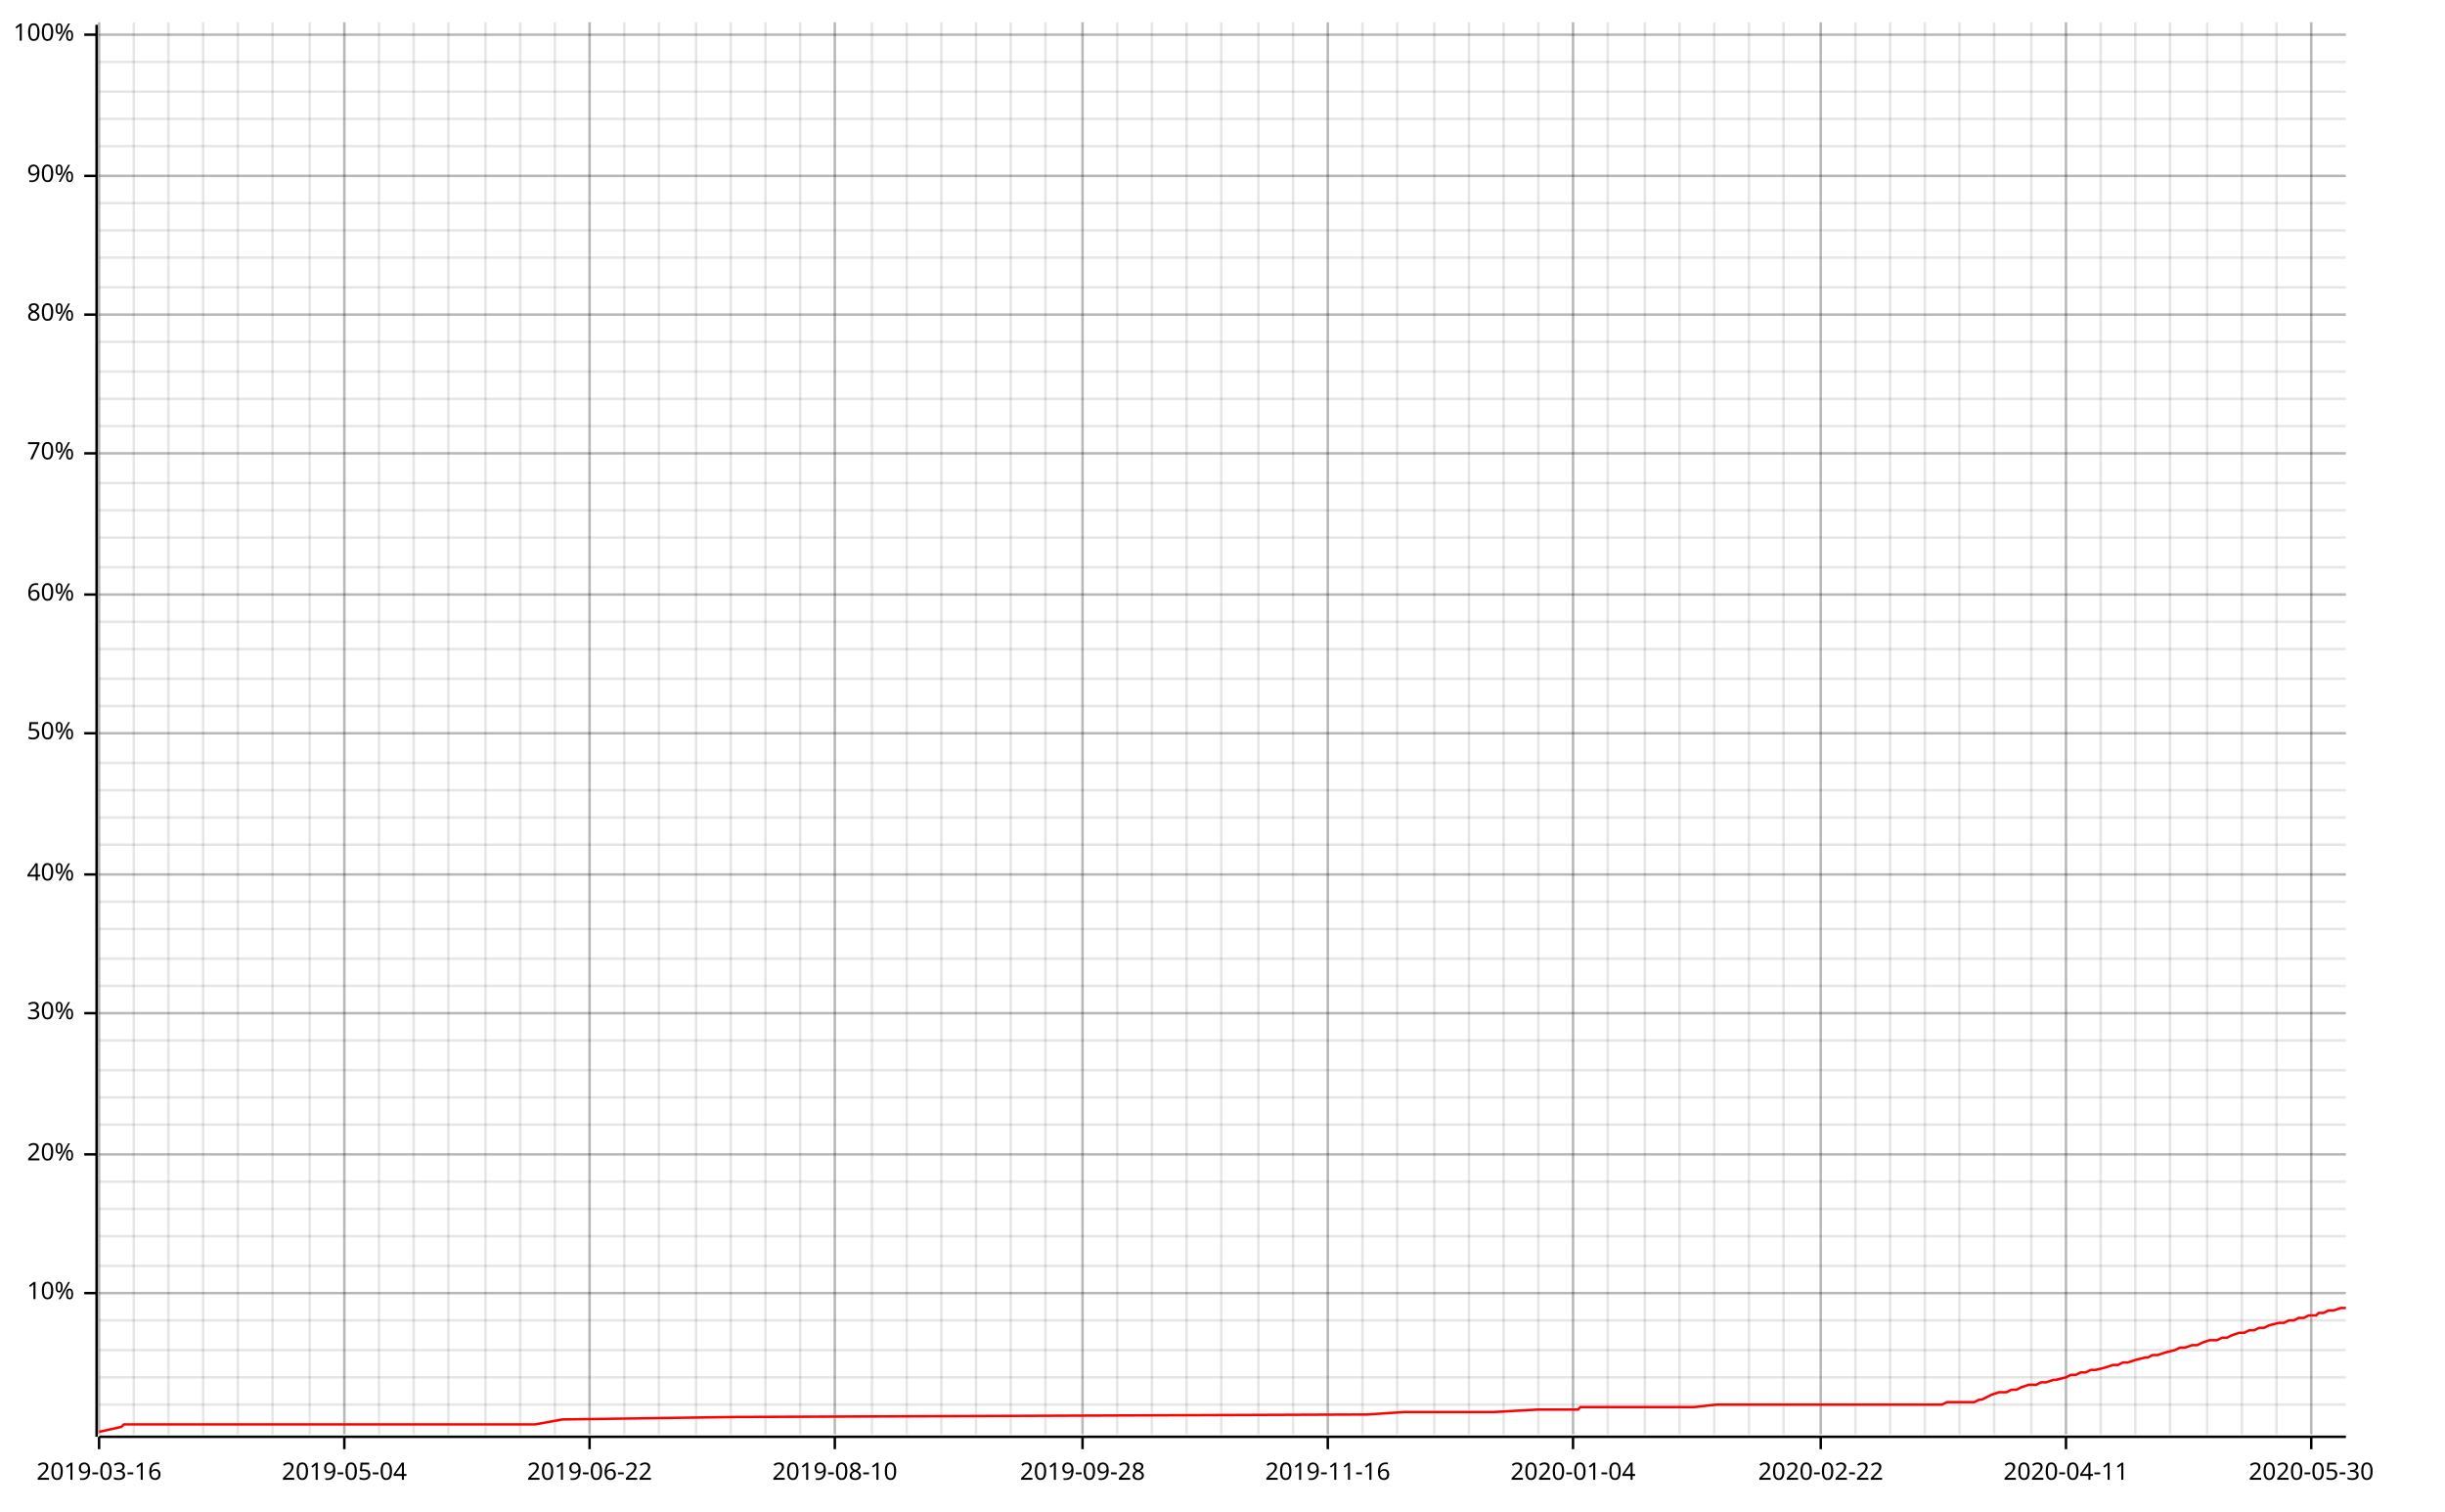
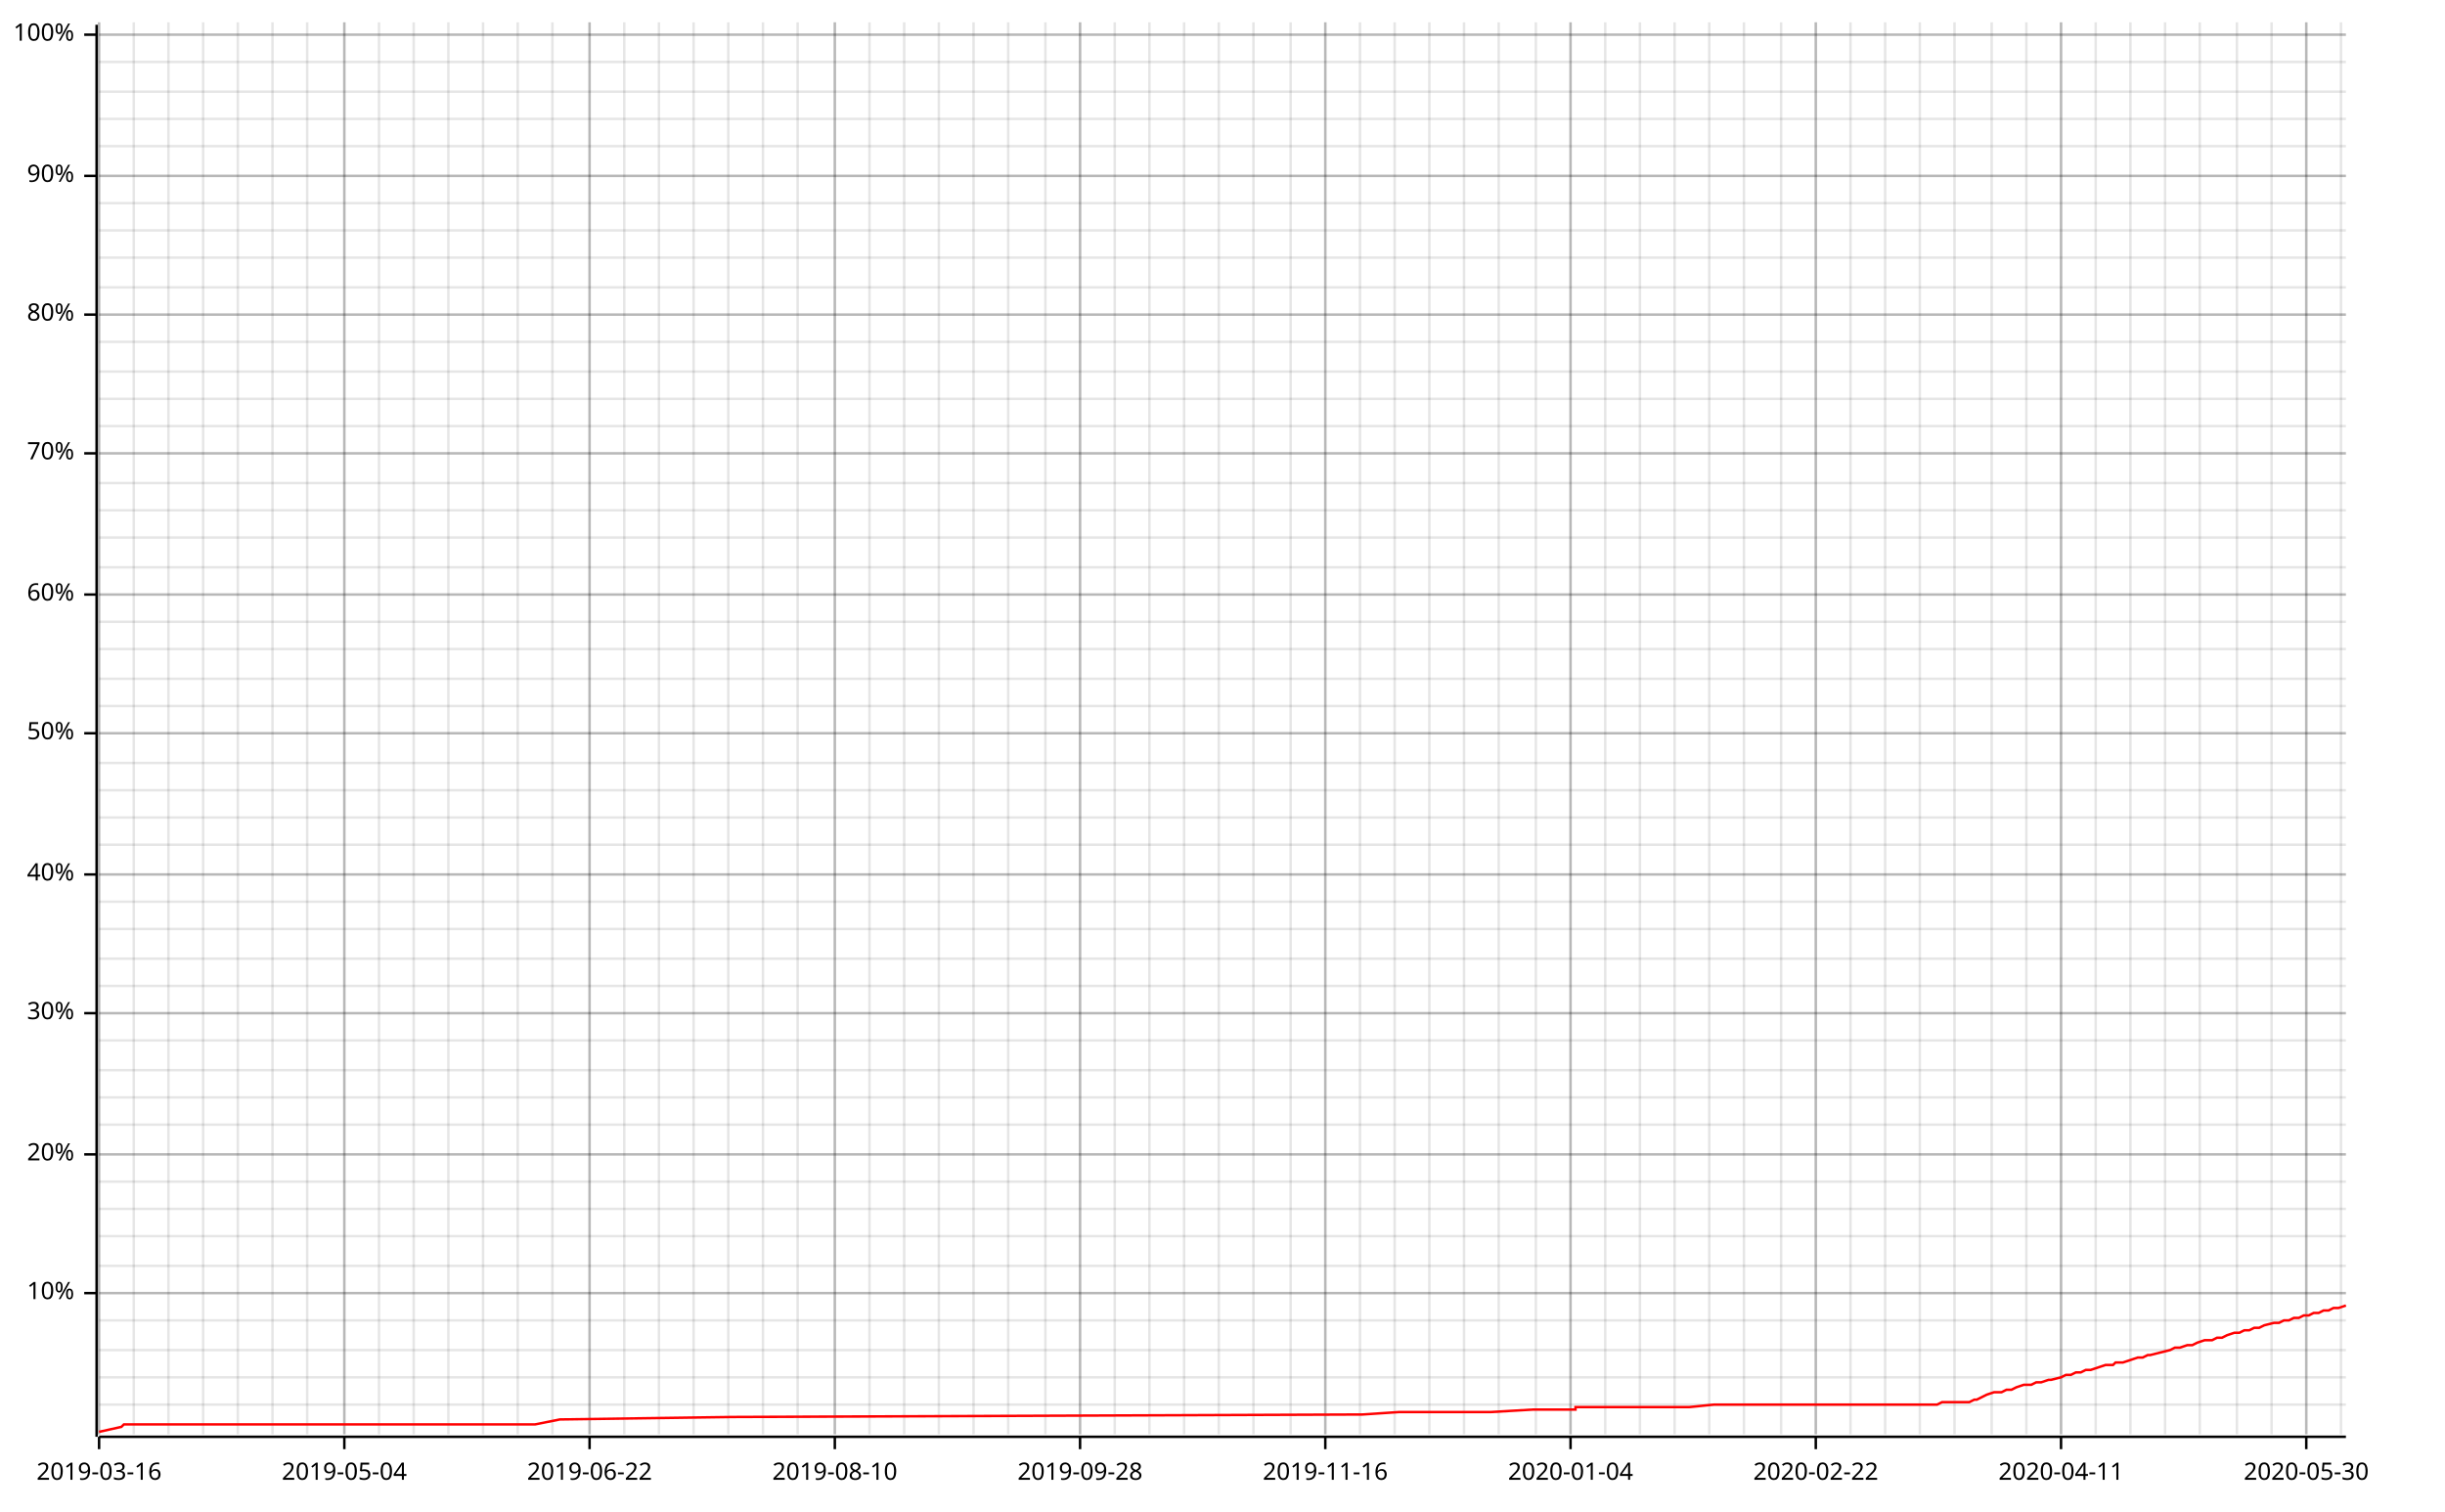
<svg xmlns="http://www.w3.org/2000/svg" width="987" height="610" viewBox="0 0 987 610">
  <line opacity="0.1" stroke="#000000" stroke-width="1" x1="40" y1="579" x2="40" y2="9" />
  <line opacity="0.1" stroke="#000000" stroke-width="1" x1="54" y1="579" x2="54" y2="9" />
  <line opacity="0.1" stroke="#000000" stroke-width="1" x1="68" y1="579" x2="68" y2="9" />
  <line opacity="0.1" stroke="#000000" stroke-width="1" x1="82" y1="579" x2="82" y2="9" />
  <line opacity="0.1" stroke="#000000" stroke-width="1" x1="96" y1="579" x2="96" y2="9" />
  <line opacity="0.1" stroke="#000000" stroke-width="1" x1="110" y1="579" x2="110" y2="9" />
-   <line opacity="0.1" stroke="#000000" stroke-width="1" x1="125" y1="579" x2="125" y2="9" />
+   <line opacity="0.1" stroke="#000000" stroke-width="1" x1="124" y1="579" x2="124" y2="9" />
  <line opacity="0.1" stroke="#000000" stroke-width="1" x1="139" y1="579" x2="139" y2="9" />
  <line opacity="0.1" stroke="#000000" stroke-width="1" x1="153" y1="579" x2="153" y2="9" />
  <line opacity="0.1" stroke="#000000" stroke-width="1" x1="167" y1="579" x2="167" y2="9" />
  <line opacity="0.1" stroke="#000000" stroke-width="1" x1="181" y1="579" x2="181" y2="9" />
-   <line opacity="0.1" stroke="#000000" stroke-width="1" x1="196" y1="579" x2="196" y2="9" />
-   <line opacity="0.1" stroke="#000000" stroke-width="1" x1="210" y1="579" x2="210" y2="9" />
-   <line opacity="0.1" stroke="#000000" stroke-width="1" x1="224" y1="579" x2="224" y2="9" />
+   <line opacity="0.1" stroke="#000000" stroke-width="1" x1="195" y1="579" x2="195" y2="9" />
+   <line opacity="0.1" stroke="#000000" stroke-width="1" x1="209" y1="579" x2="209" y2="9" />
+   <line opacity="0.1" stroke="#000000" stroke-width="1" x1="223" y1="579" x2="223" y2="9" />
  <line opacity="0.1" stroke="#000000" stroke-width="1" x1="238" y1="579" x2="238" y2="9" />
  <line opacity="0.1" stroke="#000000" stroke-width="1" x1="252" y1="579" x2="252" y2="9" />
  <line opacity="0.1" stroke="#000000" stroke-width="1" x1="266" y1="579" x2="266" y2="9" />
-   <line opacity="0.1" stroke="#000000" stroke-width="1" x1="281" y1="579" x2="281" y2="9" />
-   <line opacity="0.1" stroke="#000000" stroke-width="1" x1="295" y1="579" x2="295" y2="9" />
-   <line opacity="0.1" stroke="#000000" stroke-width="1" x1="309" y1="579" x2="309" y2="9" />
-   <line opacity="0.1" stroke="#000000" stroke-width="1" x1="323" y1="579" x2="323" y2="9" />
+   <line opacity="0.1" stroke="#000000" stroke-width="1" x1="280" y1="579" x2="280" y2="9" />
+   <line opacity="0.1" stroke="#000000" stroke-width="1" x1="294" y1="579" x2="294" y2="9" />
+   <line opacity="0.1" stroke="#000000" stroke-width="1" x1="308" y1="579" x2="308" y2="9" />
+   <line opacity="0.1" stroke="#000000" stroke-width="1" x1="322" y1="579" x2="322" y2="9" />
  <line opacity="0.1" stroke="#000000" stroke-width="1" x1="337" y1="579" x2="337" y2="9" />
-   <line opacity="0.1" stroke="#000000" stroke-width="1" x1="352" y1="579" x2="352" y2="9" />
-   <line opacity="0.1" stroke="#000000" stroke-width="1" x1="366" y1="579" x2="366" y2="9" />
-   <line opacity="0.1" stroke="#000000" stroke-width="1" x1="380" y1="579" x2="380" y2="9" />
-   <line opacity="0.1" stroke="#000000" stroke-width="1" x1="394" y1="579" x2="394" y2="9" />
-   <line opacity="0.1" stroke="#000000" stroke-width="1" x1="408" y1="579" x2="408" y2="9" />
+   <line opacity="0.1" stroke="#000000" stroke-width="1" x1="351" y1="579" x2="351" y2="9" />
+   <line opacity="0.1" stroke="#000000" stroke-width="1" x1="365" y1="579" x2="365" y2="9" />
+   <line opacity="0.1" stroke="#000000" stroke-width="1" x1="379" y1="579" x2="379" y2="9" />
+   <line opacity="0.1" stroke="#000000" stroke-width="1" x1="393" y1="579" x2="393" y2="9" />
+   <line opacity="0.1" stroke="#000000" stroke-width="1" x1="407" y1="579" x2="407" y2="9" />
  <line opacity="0.1" stroke="#000000" stroke-width="1" x1="422" y1="579" x2="422" y2="9" />
-   <line opacity="0.1" stroke="#000000" stroke-width="1" x1="437" y1="579" x2="437" y2="9" />
-   <line opacity="0.1" stroke="#000000" stroke-width="1" x1="451" y1="579" x2="451" y2="9" />
-   <line opacity="0.1" stroke="#000000" stroke-width="1" x1="465" y1="579" x2="465" y2="9" />
-   <line opacity="0.1" stroke="#000000" stroke-width="1" x1="479" y1="579" x2="479" y2="9" />
-   <line opacity="0.1" stroke="#000000" stroke-width="1" x1="493" y1="579" x2="493" y2="9" />
-   <line opacity="0.1" stroke="#000000" stroke-width="1" x1="508" y1="579" x2="508" y2="9" />
-   <line opacity="0.1" stroke="#000000" stroke-width="1" x1="522" y1="579" x2="522" y2="9" />
-   <line opacity="0.1" stroke="#000000" stroke-width="1" x1="536" y1="579" x2="536" y2="9" />
-   <line opacity="0.1" stroke="#000000" stroke-width="1" x1="550" y1="579" x2="550" y2="9" />
-   <line opacity="0.1" stroke="#000000" stroke-width="1" x1="564" y1="579" x2="564" y2="9" />
-   <line opacity="0.1" stroke="#000000" stroke-width="1" x1="579" y1="579" x2="579" y2="9" />
-   <line opacity="0.1" stroke="#000000" stroke-width="1" x1="593" y1="579" x2="593" y2="9" />
-   <line opacity="0.1" stroke="#000000" stroke-width="1" x1="607" y1="579" x2="607" y2="9" />
-   <line opacity="0.1" stroke="#000000" stroke-width="1" x1="621" y1="579" x2="621" y2="9" />
-   <line opacity="0.1" stroke="#000000" stroke-width="1" x1="635" y1="579" x2="635" y2="9" />
-   <line opacity="0.1" stroke="#000000" stroke-width="1" x1="649" y1="579" x2="649" y2="9" />
-   <line opacity="0.1" stroke="#000000" stroke-width="1" x1="664" y1="579" x2="664" y2="9" />
-   <line opacity="0.1" stroke="#000000" stroke-width="1" x1="678" y1="579" x2="678" y2="9" />
-   <line opacity="0.1" stroke="#000000" stroke-width="1" x1="692" y1="579" x2="692" y2="9" />
-   <line opacity="0.1" stroke="#000000" stroke-width="1" x1="706" y1="579" x2="706" y2="9" />
-   <line opacity="0.1" stroke="#000000" stroke-width="1" x1="720" y1="579" x2="720" y2="9" />
-   <line opacity="0.1" stroke="#000000" stroke-width="1" x1="735" y1="579" x2="735" y2="9" />
-   <line opacity="0.1" stroke="#000000" stroke-width="1" x1="749" y1="579" x2="749" y2="9" />
-   <line opacity="0.1" stroke="#000000" stroke-width="1" x1="763" y1="579" x2="763" y2="9" />
-   <line opacity="0.1" stroke="#000000" stroke-width="1" x1="777" y1="579" x2="777" y2="9" />
-   <line opacity="0.1" stroke="#000000" stroke-width="1" x1="791" y1="579" x2="791" y2="9" />
-   <line opacity="0.1" stroke="#000000" stroke-width="1" x1="805" y1="579" x2="805" y2="9" />
-   <line opacity="0.1" stroke="#000000" stroke-width="1" x1="820" y1="579" x2="820" y2="9" />
-   <line opacity="0.1" stroke="#000000" stroke-width="1" x1="834" y1="579" x2="834" y2="9" />
-   <line opacity="0.1" stroke="#000000" stroke-width="1" x1="848" y1="579" x2="848" y2="9" />
-   <line opacity="0.1" stroke="#000000" stroke-width="1" x1="862" y1="579" x2="862" y2="9" />
-   <line opacity="0.1" stroke="#000000" stroke-width="1" x1="876" y1="579" x2="876" y2="9" />
-   <line opacity="0.1" stroke="#000000" stroke-width="1" x1="891" y1="579" x2="891" y2="9" />
-   <line opacity="0.1" stroke="#000000" stroke-width="1" x1="905" y1="579" x2="905" y2="9" />
-   <line opacity="0.1" stroke="#000000" stroke-width="1" x1="919" y1="579" x2="919" y2="9" />
-   <line opacity="0.1" stroke="#000000" stroke-width="1" x1="933" y1="579" x2="933" y2="9" />
+   <line opacity="0.1" stroke="#000000" stroke-width="1" x1="436" y1="579" x2="436" y2="9" />
+   <line opacity="0.1" stroke="#000000" stroke-width="1" x1="450" y1="579" x2="450" y2="9" />
+   <line opacity="0.1" stroke="#000000" stroke-width="1" x1="464" y1="579" x2="464" y2="9" />
+   <line opacity="0.1" stroke="#000000" stroke-width="1" x1="478" y1="579" x2="478" y2="9" />
+   <line opacity="0.1" stroke="#000000" stroke-width="1" x1="492" y1="579" x2="492" y2="9" />
+   <line opacity="0.1" stroke="#000000" stroke-width="1" x1="506" y1="579" x2="506" y2="9" />
+   <line opacity="0.1" stroke="#000000" stroke-width="1" x1="521" y1="579" x2="521" y2="9" />
+   <line opacity="0.1" stroke="#000000" stroke-width="1" x1="535" y1="579" x2="535" y2="9" />
+   <line opacity="0.1" stroke="#000000" stroke-width="1" x1="549" y1="579" x2="549" y2="9" />
+   <line opacity="0.1" stroke="#000000" stroke-width="1" x1="563" y1="579" x2="563" y2="9" />
+   <line opacity="0.1" stroke="#000000" stroke-width="1" x1="577" y1="579" x2="577" y2="9" />
+   <line opacity="0.1" stroke="#000000" stroke-width="1" x1="591" y1="579" x2="591" y2="9" />
+   <line opacity="0.1" stroke="#000000" stroke-width="1" x1="605" y1="579" x2="605" y2="9" />
+   <line opacity="0.1" stroke="#000000" stroke-width="1" x1="620" y1="579" x2="620" y2="9" />
+   <line opacity="0.1" stroke="#000000" stroke-width="1" x1="634" y1="579" x2="634" y2="9" />
+   <line opacity="0.1" stroke="#000000" stroke-width="1" x1="648" y1="579" x2="648" y2="9" />
+   <line opacity="0.1" stroke="#000000" stroke-width="1" x1="662" y1="579" x2="662" y2="9" />
+   <line opacity="0.1" stroke="#000000" stroke-width="1" x1="676" y1="579" x2="676" y2="9" />
+   <line opacity="0.1" stroke="#000000" stroke-width="1" x1="690" y1="579" x2="690" y2="9" />
+   <line opacity="0.1" stroke="#000000" stroke-width="1" x1="704" y1="579" x2="704" y2="9" />
+   <line opacity="0.1" stroke="#000000" stroke-width="1" x1="719" y1="579" x2="719" y2="9" />
+   <line opacity="0.1" stroke="#000000" stroke-width="1" x1="733" y1="579" x2="733" y2="9" />
+   <line opacity="0.1" stroke="#000000" stroke-width="1" x1="747" y1="579" x2="747" y2="9" />
+   <line opacity="0.1" stroke="#000000" stroke-width="1" x1="761" y1="579" x2="761" y2="9" />
+   <line opacity="0.1" stroke="#000000" stroke-width="1" x1="775" y1="579" x2="775" y2="9" />
+   <line opacity="0.1" stroke="#000000" stroke-width="1" x1="789" y1="579" x2="789" y2="9" />
+   <line opacity="0.1" stroke="#000000" stroke-width="1" x1="804" y1="579" x2="804" y2="9" />
+   <line opacity="0.1" stroke="#000000" stroke-width="1" x1="818" y1="579" x2="818" y2="9" />
+   <line opacity="0.1" stroke="#000000" stroke-width="1" x1="832" y1="579" x2="832" y2="9" />
+   <line opacity="0.1" stroke="#000000" stroke-width="1" x1="846" y1="579" x2="846" y2="9" />
+   <line opacity="0.1" stroke="#000000" stroke-width="1" x1="860" y1="579" x2="860" y2="9" />
+   <line opacity="0.1" stroke="#000000" stroke-width="1" x1="874" y1="579" x2="874" y2="9" />
+   <line opacity="0.1" stroke="#000000" stroke-width="1" x1="888" y1="579" x2="888" y2="9" />
+   <line opacity="0.1" stroke="#000000" stroke-width="1" x1="903" y1="579" x2="903" y2="9" />
+   <line opacity="0.1" stroke="#000000" stroke-width="1" x1="917" y1="579" x2="917" y2="9" />
+   <line opacity="0.1" stroke="#000000" stroke-width="1" x1="931" y1="579" x2="931" y2="9" />
+   <line opacity="0.1" stroke="#000000" stroke-width="1" x1="945" y1="579" x2="945" y2="9" />
  <line opacity="0.1" stroke="#000000" stroke-width="1" x1="40" y1="567" x2="947" y2="567" />
  <line opacity="0.1" stroke="#000000" stroke-width="1" x1="40" y1="556" x2="947" y2="556" />
  <line opacity="0.1" stroke="#000000" stroke-width="1" x1="40" y1="545" x2="947" y2="545" />
  <line opacity="0.1" stroke="#000000" stroke-width="1" x1="40" y1="533" x2="947" y2="533" />
  <line opacity="0.1" stroke="#000000" stroke-width="1" x1="40" y1="522" x2="947" y2="522" />
  <line opacity="0.1" stroke="#000000" stroke-width="1" x1="40" y1="511" x2="947" y2="511" />
  <line opacity="0.1" stroke="#000000" stroke-width="1" x1="40" y1="499" x2="947" y2="499" />
  <line opacity="0.1" stroke="#000000" stroke-width="1" x1="40" y1="488" x2="947" y2="488" />
  <line opacity="0.1" stroke="#000000" stroke-width="1" x1="40" y1="477" x2="947" y2="477" />
  <line opacity="0.1" stroke="#000000" stroke-width="1" x1="40" y1="466" x2="947" y2="466" />
  <line opacity="0.1" stroke="#000000" stroke-width="1" x1="40" y1="454" x2="947" y2="454" />
  <line opacity="0.1" stroke="#000000" stroke-width="1" x1="40" y1="443" x2="947" y2="443" />
  <line opacity="0.1" stroke="#000000" stroke-width="1" x1="40" y1="432" x2="947" y2="432" />
  <line opacity="0.1" stroke="#000000" stroke-width="1" x1="40" y1="420" x2="947" y2="420" />
  <line opacity="0.1" stroke="#000000" stroke-width="1" x1="40" y1="409" x2="947" y2="409" />
  <line opacity="0.1" stroke="#000000" stroke-width="1" x1="40" y1="398" x2="947" y2="398" />
  <line opacity="0.1" stroke="#000000" stroke-width="1" x1="40" y1="387" x2="947" y2="387" />
  <line opacity="0.1" stroke="#000000" stroke-width="1" x1="40" y1="375" x2="947" y2="375" />
  <line opacity="0.1" stroke="#000000" stroke-width="1" x1="40" y1="364" x2="947" y2="364" />
  <line opacity="0.1" stroke="#000000" stroke-width="1" x1="40" y1="353" x2="947" y2="353" />
  <line opacity="0.1" stroke="#000000" stroke-width="1" x1="40" y1="341" x2="947" y2="341" />
  <line opacity="0.1" stroke="#000000" stroke-width="1" x1="40" y1="330" x2="947" y2="330" />
  <line opacity="0.1" stroke="#000000" stroke-width="1" x1="40" y1="319" x2="947" y2="319" />
  <line opacity="0.1" stroke="#000000" stroke-width="1" x1="40" y1="308" x2="947" y2="308" />
  <line opacity="0.1" stroke="#000000" stroke-width="1" x1="40" y1="296" x2="947" y2="296" />
  <line opacity="0.1" stroke="#000000" stroke-width="1" x1="40" y1="285" x2="947" y2="285" />
  <line opacity="0.1" stroke="#000000" stroke-width="1" x1="40" y1="274" x2="947" y2="274" />
  <line opacity="0.1" stroke="#000000" stroke-width="1" x1="40" y1="262" x2="947" y2="262" />
  <line opacity="0.1" stroke="#000000" stroke-width="1" x1="40" y1="251" x2="947" y2="251" />
  <line opacity="0.1" stroke="#000000" stroke-width="1" x1="40" y1="240" x2="947" y2="240" />
  <line opacity="0.1" stroke="#000000" stroke-width="1" x1="40" y1="229" x2="947" y2="229" />
  <line opacity="0.1" stroke="#000000" stroke-width="1" x1="40" y1="217" x2="947" y2="217" />
  <line opacity="0.1" stroke="#000000" stroke-width="1" x1="40" y1="206" x2="947" y2="206" />
  <line opacity="0.1" stroke="#000000" stroke-width="1" x1="40" y1="195" x2="947" y2="195" />
  <line opacity="0.1" stroke="#000000" stroke-width="1" x1="40" y1="183" x2="947" y2="183" />
  <line opacity="0.1" stroke="#000000" stroke-width="1" x1="40" y1="172" x2="947" y2="172" />
  <line opacity="0.1" stroke="#000000" stroke-width="1" x1="40" y1="161" x2="947" y2="161" />
  <line opacity="0.1" stroke="#000000" stroke-width="1" x1="40" y1="150" x2="947" y2="150" />
  <line opacity="0.1" stroke="#000000" stroke-width="1" x1="40" y1="138" x2="947" y2="138" />
  <line opacity="0.1" stroke="#000000" stroke-width="1" x1="40" y1="127" x2="947" y2="127" />
  <line opacity="0.1" stroke="#000000" stroke-width="1" x1="40" y1="116" x2="947" y2="116" />
  <line opacity="0.1" stroke="#000000" stroke-width="1" x1="40" y1="104" x2="947" y2="104" />
  <line opacity="0.1" stroke="#000000" stroke-width="1" x1="40" y1="93" x2="947" y2="93" />
  <line opacity="0.1" stroke="#000000" stroke-width="1" x1="40" y1="82" x2="947" y2="82" />
  <line opacity="0.1" stroke="#000000" stroke-width="1" x1="40" y1="71" x2="947" y2="71" />
  <line opacity="0.1" stroke="#000000" stroke-width="1" x1="40" y1="59" x2="947" y2="59" />
  <line opacity="0.1" stroke="#000000" stroke-width="1" x1="40" y1="48" x2="947" y2="48" />
  <line opacity="0.1" stroke="#000000" stroke-width="1" x1="40" y1="37" x2="947" y2="37" />
  <line opacity="0.1" stroke="#000000" stroke-width="1" x1="40" y1="25" x2="947" y2="25" />
  <line opacity="0.1" stroke="#000000" stroke-width="1" x1="40" y1="14" x2="947" y2="14" />
  <line opacity="0.2" stroke="#000000" stroke-width="1" x1="40" y1="579" x2="40" y2="9" />
  <line opacity="0.2" stroke="#000000" stroke-width="1" x1="139" y1="579" x2="139" y2="9" />
  <line opacity="0.2" stroke="#000000" stroke-width="1" x1="238" y1="579" x2="238" y2="9" />
  <line opacity="0.2" stroke="#000000" stroke-width="1" x1="337" y1="579" x2="337" y2="9" />
-   <line opacity="0.2" stroke="#000000" stroke-width="1" x1="437" y1="579" x2="437" y2="9" />
-   <line opacity="0.2" stroke="#000000" stroke-width="1" x1="536" y1="579" x2="536" y2="9" />
-   <line opacity="0.2" stroke="#000000" stroke-width="1" x1="635" y1="579" x2="635" y2="9" />
-   <line opacity="0.2" stroke="#000000" stroke-width="1" x1="735" y1="579" x2="735" y2="9" />
-   <line opacity="0.2" stroke="#000000" stroke-width="1" x1="834" y1="579" x2="834" y2="9" />
-   <line opacity="0.2" stroke="#000000" stroke-width="1" x1="933" y1="579" x2="933" y2="9" />
+   <line opacity="0.2" stroke="#000000" stroke-width="1" x1="436" y1="579" x2="436" y2="9" />
+   <line opacity="0.2" stroke="#000000" stroke-width="1" x1="535" y1="579" x2="535" y2="9" />
+   <line opacity="0.2" stroke="#000000" stroke-width="1" x1="634" y1="579" x2="634" y2="9" />
+   <line opacity="0.2" stroke="#000000" stroke-width="1" x1="733" y1="579" x2="733" y2="9" />
+   <line opacity="0.2" stroke="#000000" stroke-width="1" x1="832" y1="579" x2="832" y2="9" />
+   <line opacity="0.2" stroke="#000000" stroke-width="1" x1="931" y1="579" x2="931" y2="9" />
  <line opacity="0.2" stroke="#000000" stroke-width="1" x1="40" y1="522" x2="947" y2="522" />
  <line opacity="0.2" stroke="#000000" stroke-width="1" x1="40" y1="466" x2="947" y2="466" />
  <line opacity="0.2" stroke="#000000" stroke-width="1" x1="40" y1="409" x2="947" y2="409" />
  <line opacity="0.2" stroke="#000000" stroke-width="1" x1="40" y1="353" x2="947" y2="353" />
  <line opacity="0.2" stroke="#000000" stroke-width="1" x1="40" y1="296" x2="947" y2="296" />
  <line opacity="0.2" stroke="#000000" stroke-width="1" x1="40" y1="240" x2="947" y2="240" />
  <line opacity="0.2" stroke="#000000" stroke-width="1" x1="40" y1="183" x2="947" y2="183" />
  <line opacity="0.2" stroke="#000000" stroke-width="1" x1="40" y1="127" x2="947" y2="127" />
  <line opacity="0.2" stroke="#000000" stroke-width="1" x1="40" y1="71" x2="947" y2="71" />
  <line opacity="0.2" stroke="#000000" stroke-width="1" x1="40" y1="14" x2="947" y2="14" />
  <polyline fill="none" opacity="1" stroke="#000000" stroke-width="1" points="39,10 39,580 " />
  <text x="30" y="522" dy="0.5ex" text-anchor="end" font-family="sans-serif" font-size="9.677" opacity="1" fill="#000000">
10%
</text>
  <polyline fill="none" opacity="1" stroke="#000000" stroke-width="1" points="34,522 39,522 " />
  <text x="30" y="466" dy="0.5ex" text-anchor="end" font-family="sans-serif" font-size="9.677" opacity="1" fill="#000000">
20%
</text>
  <polyline fill="none" opacity="1" stroke="#000000" stroke-width="1" points="34,466 39,466 " />
  <text x="30" y="409" dy="0.5ex" text-anchor="end" font-family="sans-serif" font-size="9.677" opacity="1" fill="#000000">
30%
</text>
  <polyline fill="none" opacity="1" stroke="#000000" stroke-width="1" points="34,409 39,409 " />
  <text x="30" y="353" dy="0.5ex" text-anchor="end" font-family="sans-serif" font-size="9.677" opacity="1" fill="#000000">
40%
</text>
  <polyline fill="none" opacity="1" stroke="#000000" stroke-width="1" points="34,353 39,353 " />
  <text x="30" y="296" dy="0.5ex" text-anchor="end" font-family="sans-serif" font-size="9.677" opacity="1" fill="#000000">
50%
</text>
  <polyline fill="none" opacity="1" stroke="#000000" stroke-width="1" points="34,296 39,296 " />
  <text x="30" y="240" dy="0.5ex" text-anchor="end" font-family="sans-serif" font-size="9.677" opacity="1" fill="#000000">
60%
</text>
  <polyline fill="none" opacity="1" stroke="#000000" stroke-width="1" points="34,240 39,240 " />
  <text x="30" y="183" dy="0.5ex" text-anchor="end" font-family="sans-serif" font-size="9.677" opacity="1" fill="#000000">
70%
</text>
  <polyline fill="none" opacity="1" stroke="#000000" stroke-width="1" points="34,183 39,183 " />
  <text x="30" y="127" dy="0.5ex" text-anchor="end" font-family="sans-serif" font-size="9.677" opacity="1" fill="#000000">
80%
</text>
  <polyline fill="none" opacity="1" stroke="#000000" stroke-width="1" points="34,127 39,127 " />
  <text x="30" y="71" dy="0.5ex" text-anchor="end" font-family="sans-serif" font-size="9.677" opacity="1" fill="#000000">
90%
</text>
  <polyline fill="none" opacity="1" stroke="#000000" stroke-width="1" points="34,71 39,71 " />
  <text x="30" y="14" dy="0.5ex" text-anchor="end" font-family="sans-serif" font-size="9.677" opacity="1" fill="#000000">
100%
</text>
  <polyline fill="none" opacity="1" stroke="#000000" stroke-width="1" points="34,14 39,14 " />
  <polyline fill="none" opacity="1" stroke="#000000" stroke-width="1" points="40,580 947,580 " />
  <text x="40" y="590" dy="0.76em" text-anchor="middle" font-family="sans-serif" font-size="9.677" opacity="1" fill="#000000">
2019-03-16
</text>
  <polyline fill="none" opacity="1" stroke="#000000" stroke-width="1" points="40,580 40,585 " />
  <text x="139" y="590" dy="0.76em" text-anchor="middle" font-family="sans-serif" font-size="9.677" opacity="1" fill="#000000">
2019-05-04
</text>
  <polyline fill="none" opacity="1" stroke="#000000" stroke-width="1" points="139,580 139,585 " />
  <text x="238" y="590" dy="0.76em" text-anchor="middle" font-family="sans-serif" font-size="9.677" opacity="1" fill="#000000">
2019-06-22
</text>
  <polyline fill="none" opacity="1" stroke="#000000" stroke-width="1" points="238,580 238,585 " />
  <text x="337" y="590" dy="0.76em" text-anchor="middle" font-family="sans-serif" font-size="9.677" opacity="1" fill="#000000">
2019-08-10
</text>
  <polyline fill="none" opacity="1" stroke="#000000" stroke-width="1" points="337,580 337,585 " />
-   <text x="437" y="590" dy="0.76em" text-anchor="middle" font-family="sans-serif" font-size="9.677" opacity="1" fill="#000000">
+   <text x="436" y="590" dy="0.76em" text-anchor="middle" font-family="sans-serif" font-size="9.677" opacity="1" fill="#000000">
2019-09-28
</text>
-   <polyline fill="none" opacity="1" stroke="#000000" stroke-width="1" points="437,580 437,585 " />
-   <text x="536" y="590" dy="0.76em" text-anchor="middle" font-family="sans-serif" font-size="9.677" opacity="1" fill="#000000">
+   <polyline fill="none" opacity="1" stroke="#000000" stroke-width="1" points="436,580 436,585 " />
+   <text x="535" y="590" dy="0.76em" text-anchor="middle" font-family="sans-serif" font-size="9.677" opacity="1" fill="#000000">
2019-11-16
</text>
-   <polyline fill="none" opacity="1" stroke="#000000" stroke-width="1" points="536,580 536,585 " />
-   <text x="635" y="590" dy="0.76em" text-anchor="middle" font-family="sans-serif" font-size="9.677" opacity="1" fill="#000000">
+   <polyline fill="none" opacity="1" stroke="#000000" stroke-width="1" points="535,580 535,585 " />
+   <text x="634" y="590" dy="0.76em" text-anchor="middle" font-family="sans-serif" font-size="9.677" opacity="1" fill="#000000">
2020-01-04
</text>
-   <polyline fill="none" opacity="1" stroke="#000000" stroke-width="1" points="635,580 635,585 " />
-   <text x="735" y="590" dy="0.76em" text-anchor="middle" font-family="sans-serif" font-size="9.677" opacity="1" fill="#000000">
+   <polyline fill="none" opacity="1" stroke="#000000" stroke-width="1" points="634,580 634,585 " />
+   <text x="733" y="590" dy="0.76em" text-anchor="middle" font-family="sans-serif" font-size="9.677" opacity="1" fill="#000000">
2020-02-22
</text>
-   <polyline fill="none" opacity="1" stroke="#000000" stroke-width="1" points="735,580 735,585 " />
-   <text x="834" y="590" dy="0.76em" text-anchor="middle" font-family="sans-serif" font-size="9.677" opacity="1" fill="#000000">
+   <polyline fill="none" opacity="1" stroke="#000000" stroke-width="1" points="733,580 733,585 " />
+   <text x="832" y="590" dy="0.76em" text-anchor="middle" font-family="sans-serif" font-size="9.677" opacity="1" fill="#000000">
2020-04-11
</text>
-   <polyline fill="none" opacity="1" stroke="#000000" stroke-width="1" points="834,580 834,585 " />
-   <text x="933" y="590" dy="0.76em" text-anchor="middle" font-family="sans-serif" font-size="9.677" opacity="1" fill="#000000">
+   <polyline fill="none" opacity="1" stroke="#000000" stroke-width="1" points="832,580 832,585 " />
+   <text x="931" y="590" dy="0.76em" text-anchor="middle" font-family="sans-serif" font-size="9.677" opacity="1" fill="#000000">
2020-05-30
</text>
-   <polyline fill="none" opacity="1" stroke="#000000" stroke-width="1" points="933,580 933,585 " />
-   <polyline fill="none" opacity="1" stroke="#FF0000" stroke-width="1" points="40,578 40,578 49,576 50,575 200,575 205,575 207,575 212,575 216,575 227,573 297,572 297,572 552,571 567,570 603,570 621,569 637,569 638,568 664,568 684,568 693,567 784,567 786,566 788,566 797,566 799,565 800,565 802,564 804,563 807,562 810,562 812,561 814,561 816,560 819,559 822,559 824,558 826,558 829,557 830,557 834,556 836,555 836,555 838,555 840,554 842,554 844,553 846,553 850,552 853,551 855,551 857,550 859,550 862,549 862,549 866,548 867,548 869,547 871,547 874,546 874,546 878,545 880,544 882,544 885,543 887,543 889,542 892,541 895,541 897,540 899,540 901,539 904,538 906,538 908,537 910,537 912,536 914,536 916,535 920,534 922,534 924,533 926,533 928,532 930,532 932,531 935,531 936,530 938,530 940,529 942,529 945,528 947,528 " />
+   <polyline fill="none" opacity="1" stroke="#000000" stroke-width="1" points="931,580 931,585 " />
+   <polyline fill="none" opacity="1" stroke="#FF0000" stroke-width="1" points="40,578 40,578 49,576 50,575 199,575 204,575 207,575 212,575 216,575 226,573 296,572 297,572 550,571 565,570 602,570 619,569 636,569 636,568 663,568 682,568 692,567 782,567 784,566 786,566 795,566 797,565 798,565 800,564 802,563 805,562 808,562 810,561 812,561 814,560 817,559 820,559 822,558 824,558 827,557 828,557 832,556 834,555 834,555 836,555 838,554 840,554 842,553 844,553 847,552 850,551 853,551 854,550 857,550 860,549 860,549 863,548 865,548 867,547 868,547 872,546 872,546 876,545 878,544 880,544 883,543 885,543 887,542 890,541 893,541 895,540 897,540 899,539 902,538 904,538 906,537 908,537 910,536 912,536 914,535 918,534 920,534 922,533 924,533 926,532 928,532 930,531 932,531 934,530 936,530 938,529 940,529 942,528 944,528 947,527 " />
</svg>
